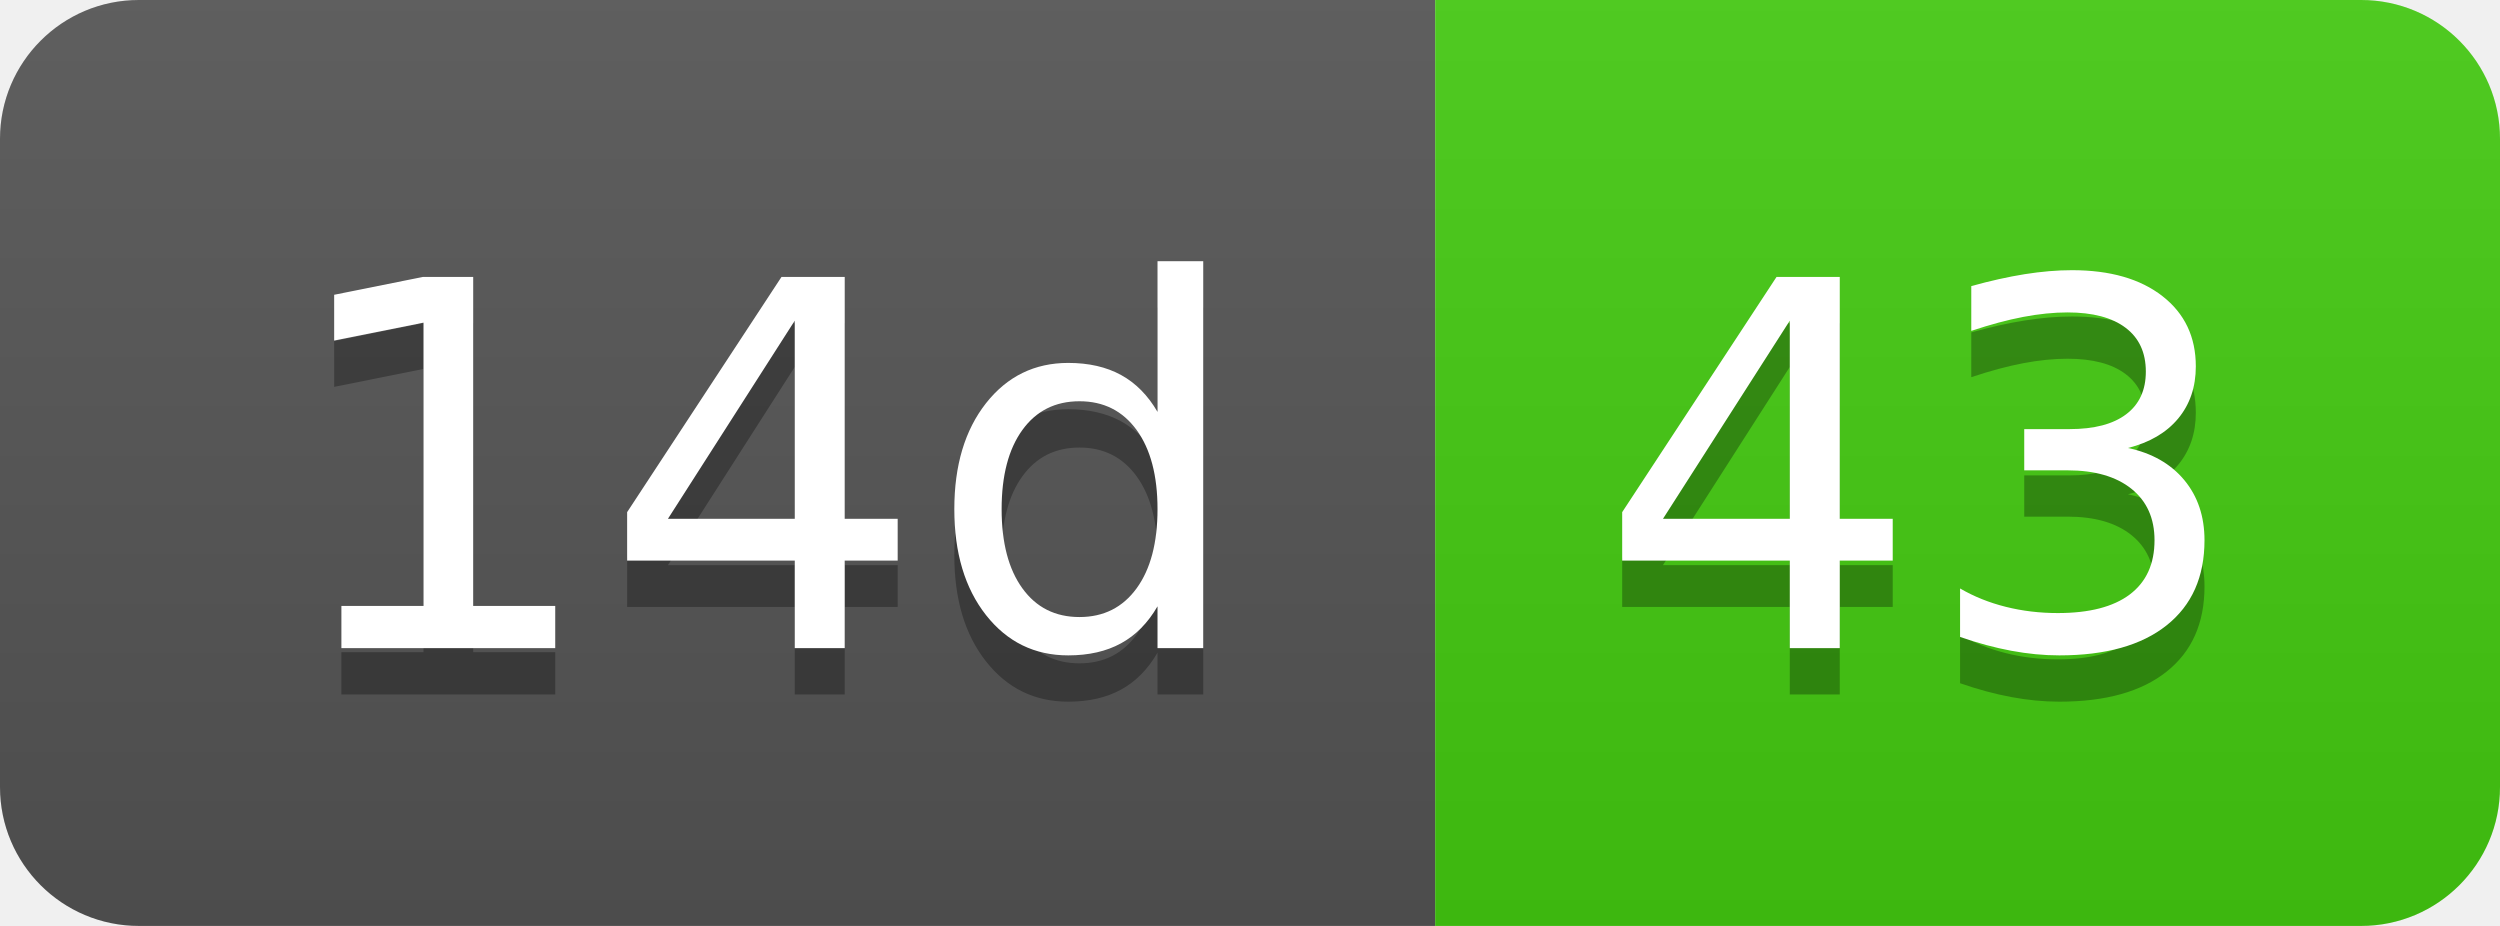
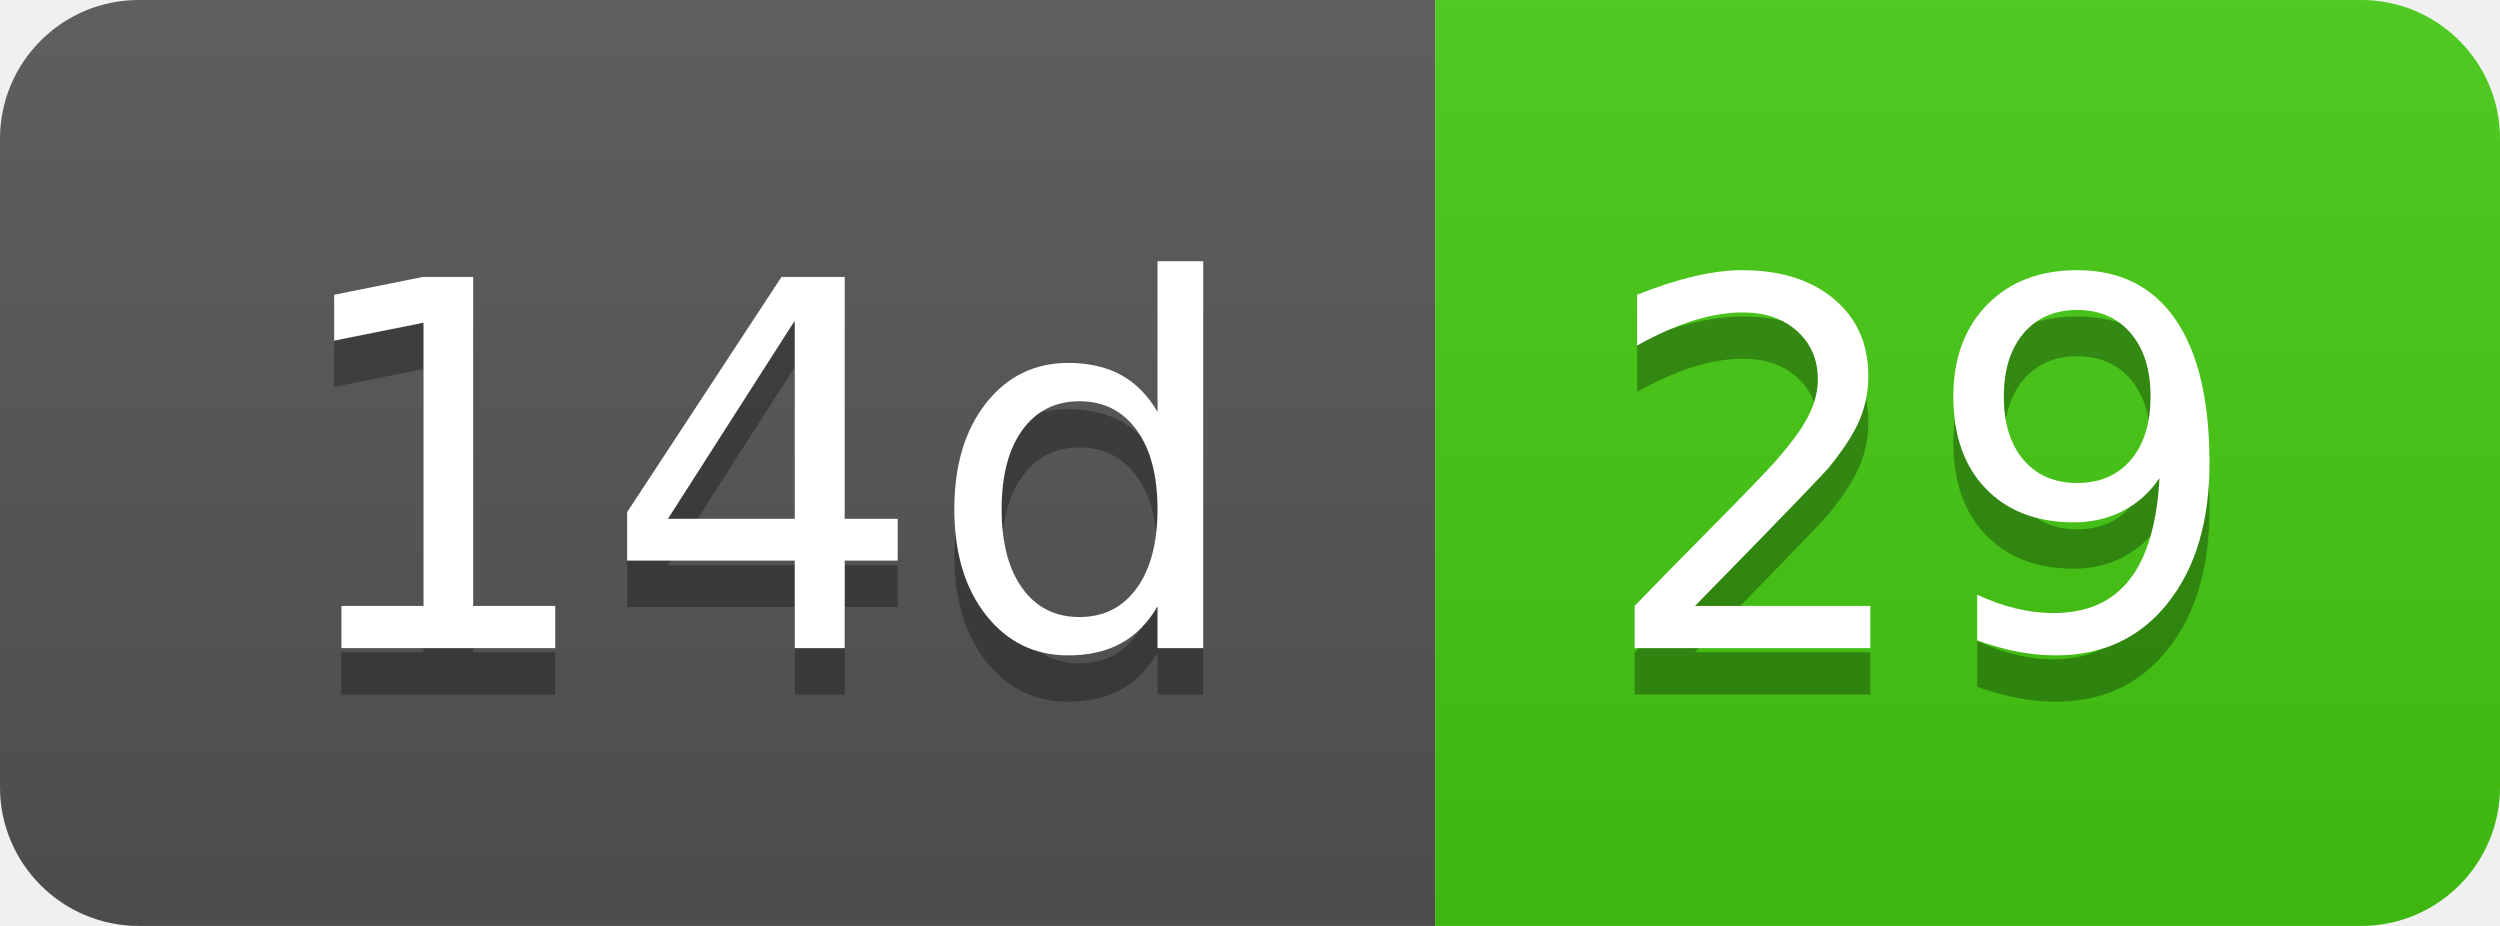
- <svg xmlns="http://www.w3.org/2000/svg" width="54" height="20" role="img" aria-label="14d: 43">
+ <svg xmlns="http://www.w3.org/2000/svg" width="54" height="20" role="img" aria-label="14d: 29">
  <linearGradient id="s" x2="0" y2="100%">
    <stop offset="0" stop-color="#bbb" stop-opacity=".1" />
    <stop offset="1" stop-opacity=".1" />
  </linearGradient>
  <clipPath id="r">
    <rect width="54" height="20" rx="3" fill="#fff" />
  </clipPath>
  <g clip-path="url(#r)">
    <rect width="31" height="20" fill="#555" />
    <rect x="31" width="23" height="20" fill="#4c1" />
    <rect width="54" height="20" fill="url(#s)" />
  </g>
  <g fill="#fff" text-anchor="middle" font-family="Verdana,Geneva,DejaVu Sans,sans-serif" text-rendering="geometricPrecision" font-size="110">
    <text aria-hidden="true" x="165" y="150" fill="#010101" fill-opacity=".3" transform="scale(.1)" textLength="210">14d</text>
    <text x="165" y="140" transform="scale(.1)" fill="#fff" textLength="210">14d</text>
-     <text aria-hidden="true" x="415" y="150" fill="#010101" fill-opacity=".3" transform="scale(.1)" textLength="130">43</text>
-     <text x="415" y="140" transform="scale(.1)" fill="#fff" textLength="130">43</text>
+     <text aria-hidden="true" x="415" y="150" fill="#010101" fill-opacity=".3" transform="scale(.1)" textLength="130">29</text>
+     <text x="415" y="140" transform="scale(.1)" fill="#fff" textLength="130">29</text>
  </g>
</svg>
